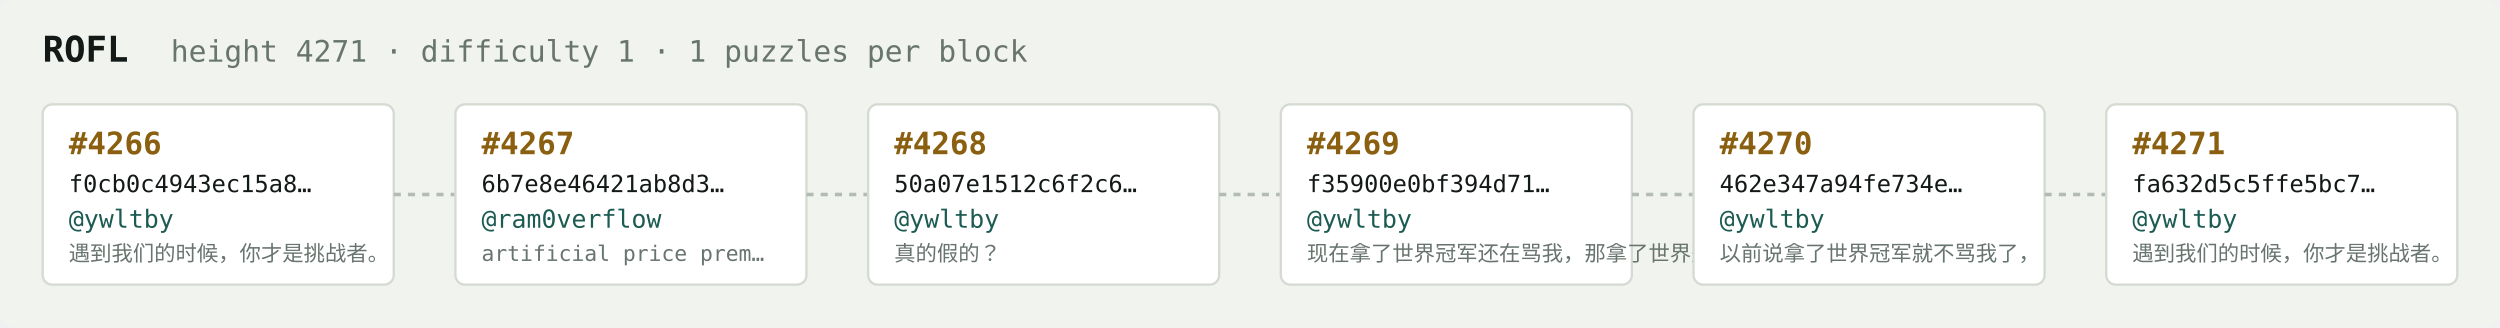
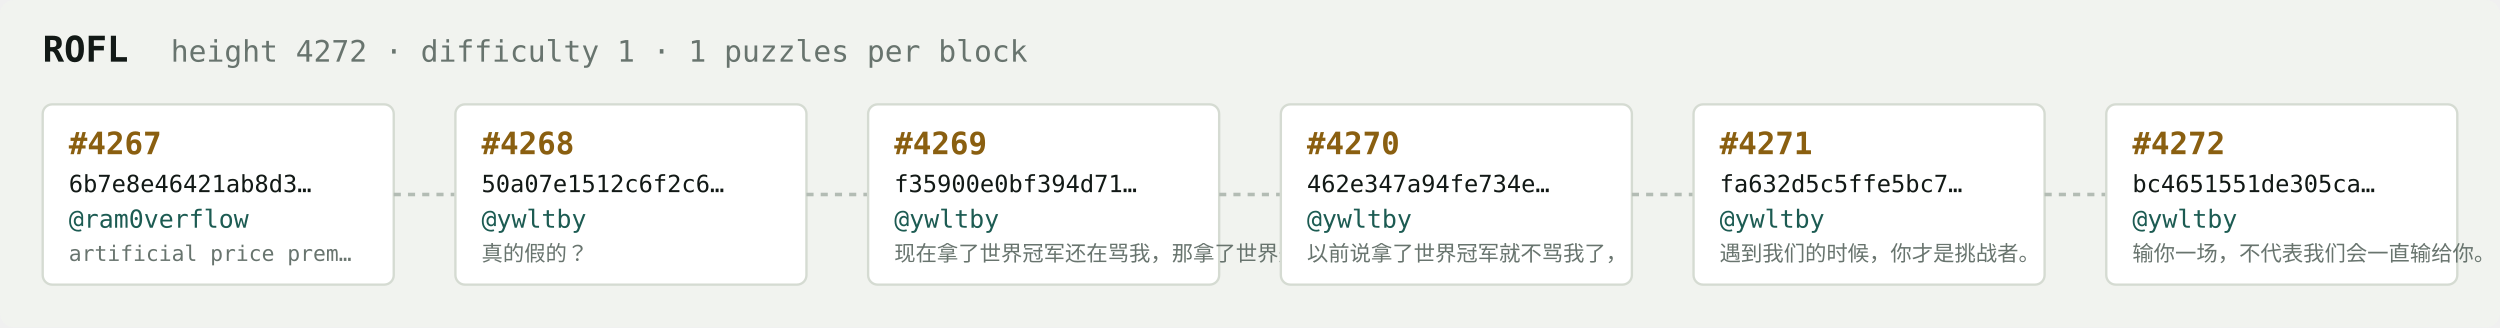
<svg xmlns="http://www.w3.org/2000/svg" width="1054" height="138" viewBox="0 0 1054 138" font-family="ui-monospace,SFMono-Regular,Menlo,monospace">
  <rect fill="#f1f3ef" width="1054" height="138" rx="6" />
  <text x="18" y="26" fill="#121916" font-size="15" font-weight="700">ROFL</text>
-   <text x="72" y="26" fill="#68746e" font-size="12.5">height 4271 · difficulty 1 · 1 puzzles per block</text>
+   <text x="72" y="26" fill="#68746e" font-size="12.5">height 4272 · difficulty 1 · 1 puzzles per block</text>
  <rect x="18" y="44" width="148" height="76" rx="4" fill="#ffffff" stroke="#d5dbd2" stroke-width="1" />
-   <text x="29" y="65" fill="#8a5f10" font-size="13" font-weight="700">#4266</text>
-   <text x="29" y="81" fill="#121916" font-size="10">f0cb0c4943ec15a8…</text>
-   <text x="29" y="96" fill="#1c5b52" font-size="10.5">@ywltby</text>
-   <text x="29" y="110" fill="#68746e" font-size="9">遇到我们的时候，你才是挑战者。</text>
+   <text x="29" y="65" fill="#8a5f10" font-size="13" font-weight="700">#4267</text>
+   <text x="29" y="81" fill="#121916" font-size="10">6b7e8e46421ab8d3…</text>
+   <text x="29" y="96" fill="#1c5b52" font-size="10.5">@ram0verflow</text>
+   <text x="29" y="110" fill="#68746e" font-size="9">artificial price prem…</text>
  <line x1="166" y1="82.0" x2="192" y2="82.0" stroke="#b3bcb4" stroke-width="1.5" stroke-dasharray="3 3" />
  <rect x="192" y="44" width="148" height="76" rx="4" fill="#ffffff" stroke="#d5dbd2" stroke-width="1" />
-   <text x="203" y="65" fill="#8a5f10" font-size="13" font-weight="700">#4267</text>
-   <text x="203" y="81" fill="#121916" font-size="10">6b7e8e46421ab8d3…</text>
-   <text x="203" y="96" fill="#1c5b52" font-size="10.5">@ram0verflow</text>
-   <text x="203" y="110" fill="#68746e" font-size="9">artificial price prem…</text>
+   <text x="203" y="65" fill="#8a5f10" font-size="13" font-weight="700">#4268</text>
+   <text x="203" y="81" fill="#121916" font-size="10">50a07e1512c6f2c6…</text>
+   <text x="203" y="96" fill="#1c5b52" font-size="10.5">@ywltby</text>
+   <text x="203" y="110" fill="#68746e" font-size="9">真的假的？</text>
  <line x1="340" y1="82.0" x2="366" y2="82.0" stroke="#b3bcb4" stroke-width="1.5" stroke-dasharray="3 3" />
  <rect x="366" y="44" width="148" height="76" rx="4" fill="#ffffff" stroke="#d5dbd2" stroke-width="1" />
-   <text x="377" y="65" fill="#8a5f10" font-size="13" font-weight="700">#4268</text>
-   <text x="377" y="81" fill="#121916" font-size="10">50a07e1512c6f2c6…</text>
+   <text x="377" y="65" fill="#8a5f10" font-size="13" font-weight="700">#4269</text>
+   <text x="377" y="81" fill="#121916" font-size="10">f35900e0bf394d71…</text>
  <text x="377" y="96" fill="#1c5b52" font-size="10.5">@ywltby</text>
-   <text x="377" y="110" fill="#68746e" font-size="9">真的假的？</text>
+   <text x="377" y="110" fill="#68746e" font-size="9">现在拿了世界冠军还在骂我，那拿了世界冠军有…</text>
  <line x1="514" y1="82.0" x2="540" y2="82.0" stroke="#b3bcb4" stroke-width="1.5" stroke-dasharray="3 3" />
  <rect x="540" y="44" width="148" height="76" rx="4" fill="#ffffff" stroke="#d5dbd2" stroke-width="1" />
-   <text x="551" y="65" fill="#8a5f10" font-size="13" font-weight="700">#4269</text>
-   <text x="551" y="81" fill="#121916" font-size="10">f35900e0bf394d71…</text>
+   <text x="551" y="65" fill="#8a5f10" font-size="13" font-weight="700">#4270</text>
+   <text x="551" y="81" fill="#121916" font-size="10">462e347a94fe734e…</text>
  <text x="551" y="96" fill="#1c5b52" font-size="10.5">@ywltby</text>
-   <text x="551" y="110" fill="#68746e" font-size="9">现在拿了世界冠军还在骂我，那拿了世界冠军有…</text>
+   <text x="551" y="110" fill="#68746e" font-size="9">以前说拿了世界冠军就不骂我了，</text>
  <line x1="688" y1="82.0" x2="714" y2="82.0" stroke="#b3bcb4" stroke-width="1.5" stroke-dasharray="3 3" />
  <rect x="714" y="44" width="148" height="76" rx="4" fill="#ffffff" stroke="#d5dbd2" stroke-width="1" />
-   <text x="725" y="65" fill="#8a5f10" font-size="13" font-weight="700">#4270</text>
-   <text x="725" y="81" fill="#121916" font-size="10">462e347a94fe734e…</text>
+   <text x="725" y="65" fill="#8a5f10" font-size="13" font-weight="700">#4271</text>
+   <text x="725" y="81" fill="#121916" font-size="10">fa632d5c5ffe5bc7…</text>
  <text x="725" y="96" fill="#1c5b52" font-size="10.5">@ywltby</text>
-   <text x="725" y="110" fill="#68746e" font-size="9">以前说拿了世界冠军就不骂我了，</text>
+   <text x="725" y="110" fill="#68746e" font-size="9">遇到我们的时候，你才是挑战者。</text>
  <line x1="862" y1="82.0" x2="888" y2="82.0" stroke="#b3bcb4" stroke-width="1.5" stroke-dasharray="3 3" />
  <rect x="888" y="44" width="148" height="76" rx="4" fill="#ffffff" stroke="#d5dbd2" stroke-width="1" />
-   <text x="899" y="65" fill="#8a5f10" font-size="13" font-weight="700">#4271</text>
-   <text x="899" y="81" fill="#121916" font-size="10">fa632d5c5ffe5bc7…</text>
+   <text x="899" y="65" fill="#8a5f10" font-size="13" font-weight="700">#4272</text>
+   <text x="899" y="81" fill="#121916" font-size="10">bc4651551de305ca…</text>
  <text x="899" y="96" fill="#1c5b52" font-size="10.5">@ywltby</text>
-   <text x="899" y="110" fill="#68746e" font-size="9">遇到我们的时候，你才是挑战者。</text>
+   <text x="899" y="110" fill="#68746e" font-size="9">输你一场，不代表我们会一直输给你。</text>
</svg>
